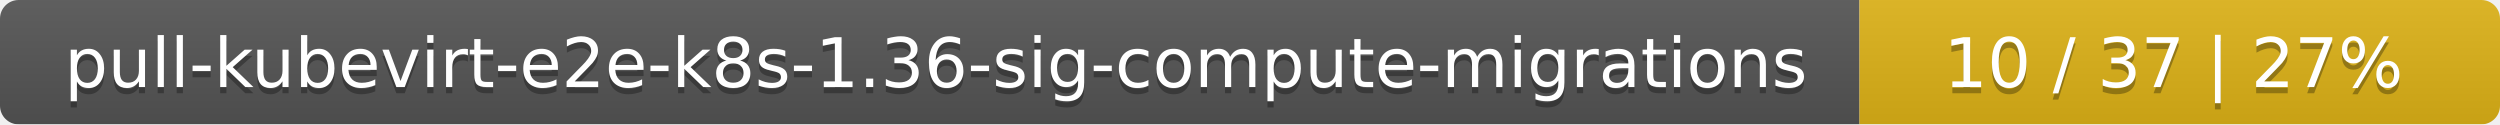
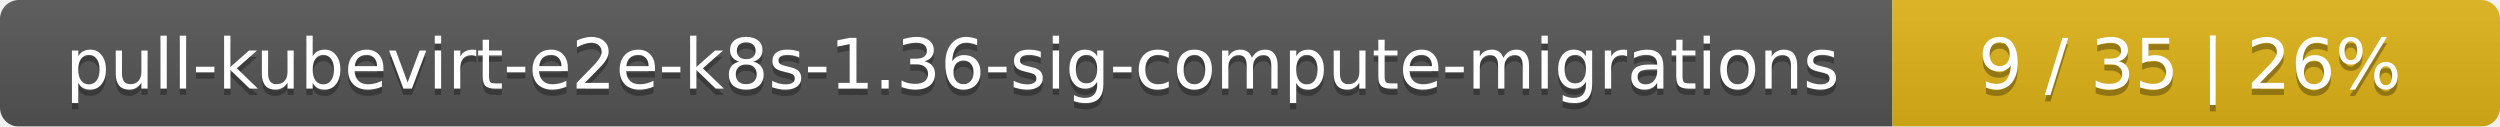
- <svg xmlns="http://www.w3.org/2000/svg" width="402" height="20">
+ <svg xmlns="http://www.w3.org/2000/svg" width="395" height="20">
  <linearGradient id="smooth" x2="0" y2="100%">
    <stop offset="0" stop-color="#bbb" stop-opacity=".1" />
    <stop offset="1" stop-opacity=".1" />
  </linearGradient>
  <mask id="round">
-     <rect width="402" height="20" rx="3" fill="#fff" />
+     <rect width="395" height="20" rx="3" fill="#fff" />
  </mask>
  <g mask="url(#round)">
    <rect width="299" height="20" fill="#555" />
-     <rect x="299" width="103" height="20" fill="#dfb317" />
-     <rect width="402" height="20" fill="url(#smooth)" />
+     <rect x="299" width="96" height="20" fill="#dfb317" />
+     <rect width="395" height="20" fill="url(#smooth)" />
  </g>
  <g fill="#fff" text-anchor="middle" font-family="DejaVu Sans,Verdana,Geneva,sans-serif" font-size="11">
    <text x="150.5" y="15" fill="#010101" fill-opacity=".3">pull-kubevirt-e2e-k8s-1.36-sig-compute-migrations</text>
    <text x="150.5" y="14">pull-kubevirt-e2e-k8s-1.36-sig-compute-migrations</text>
-     <text x="349.5" y="15" fill="#010101" fill-opacity=".3">10 / 37    |    27%</text>
-     <text x="349.5" y="14">10 / 37    |    27%</text>
+     <text x="346" y="15" fill="#010101" fill-opacity=".3">9 / 35    |    26%</text>
+     <text x="346" y="14">9 / 35    |    26%</text>
  </g>
</svg>
